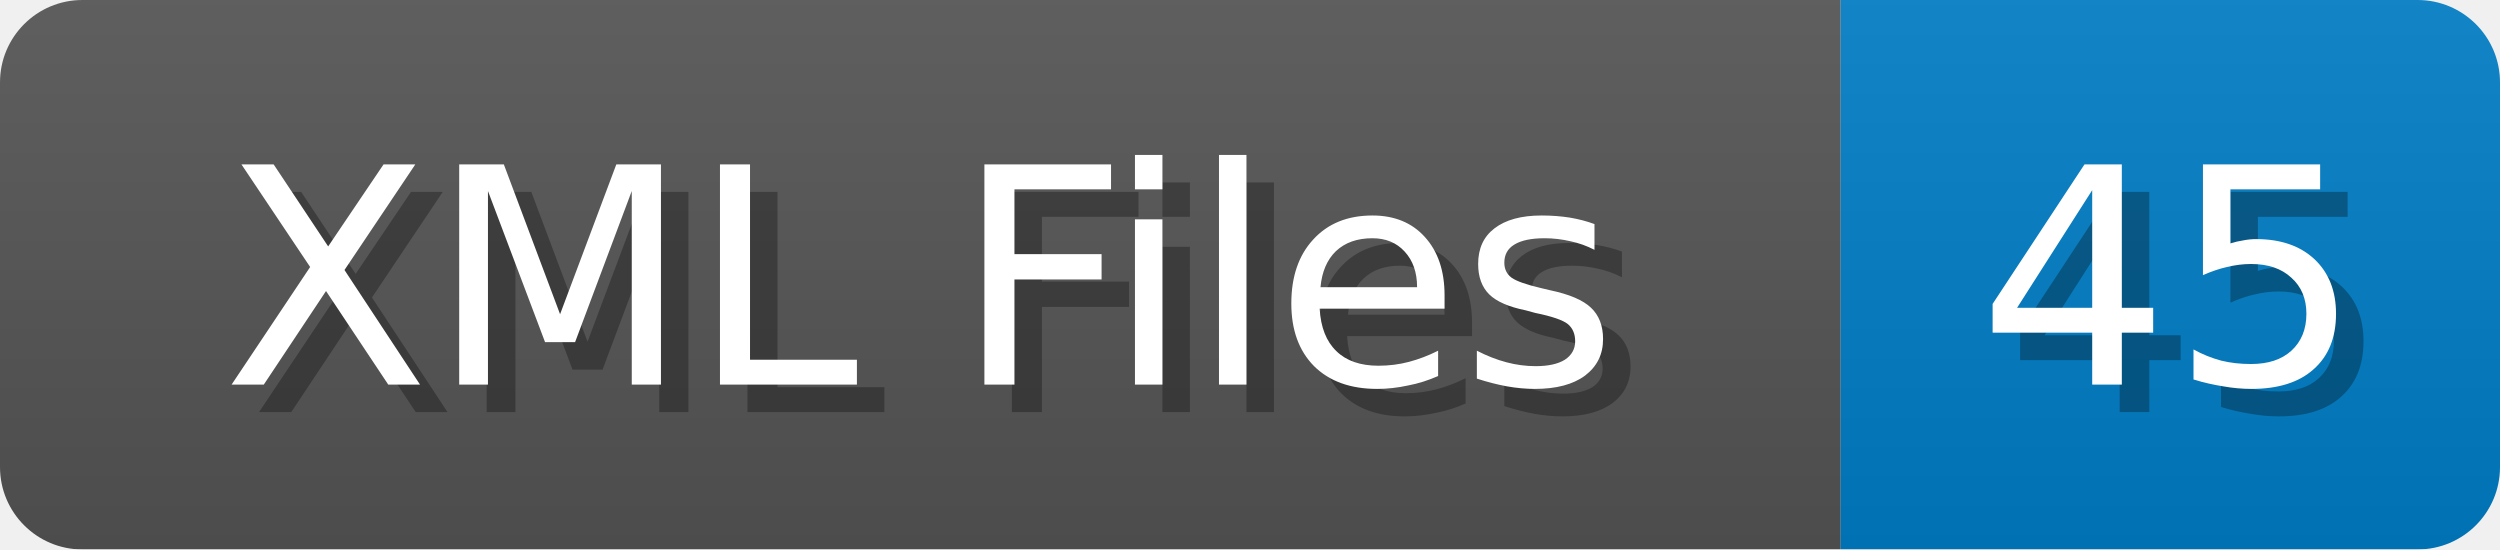
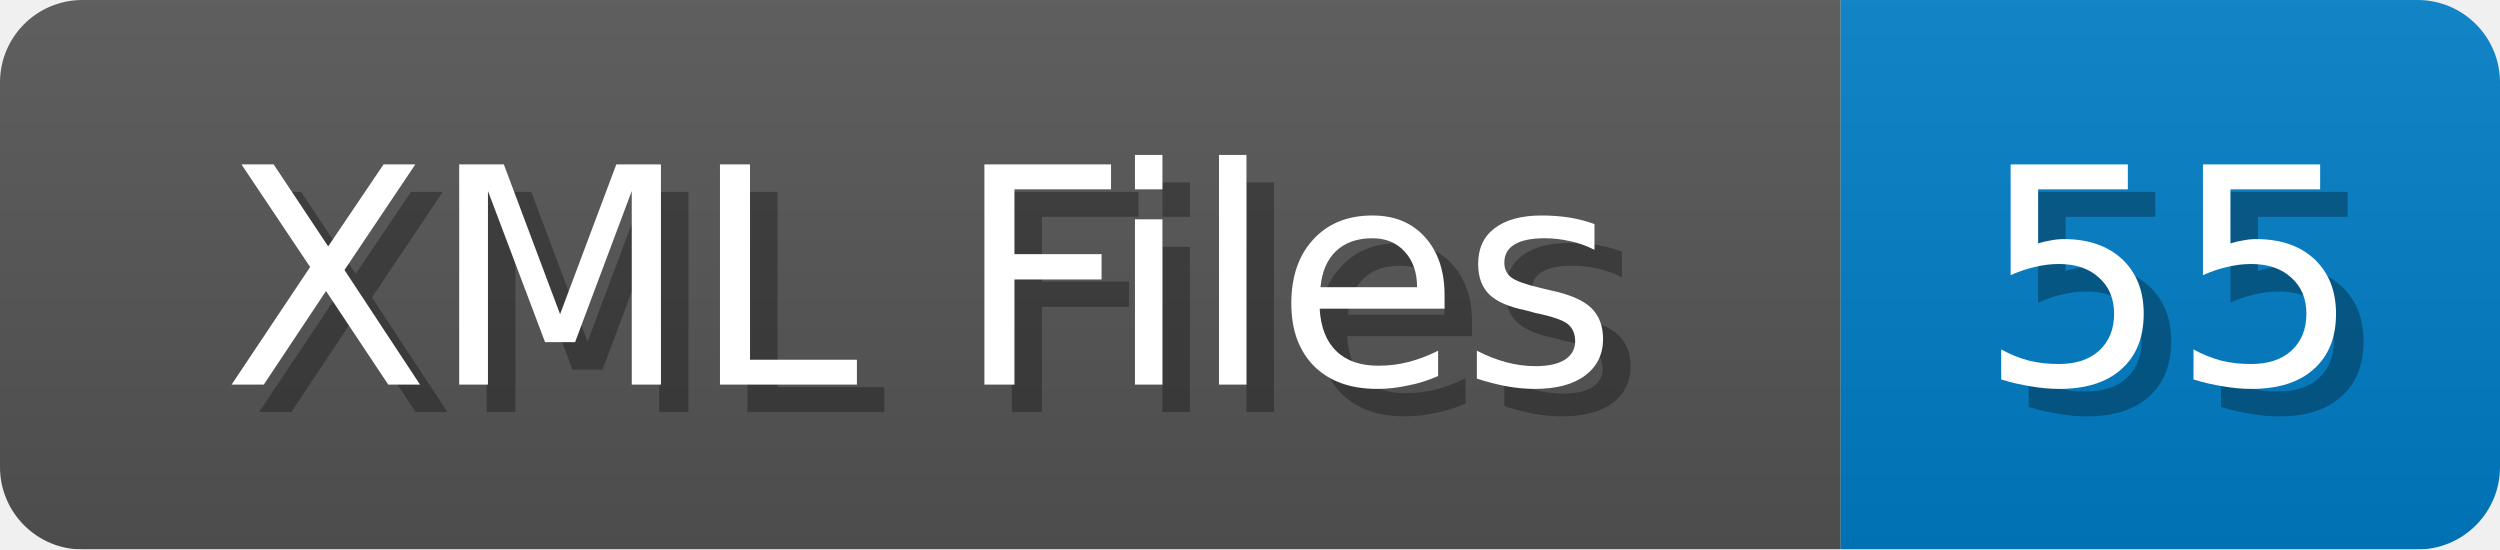
<svg xmlns="http://www.w3.org/2000/svg" width="91" height="20">
  <linearGradient id="b" x2="0" y2="100%">
    <stop offset="0" stop-color="#bbb" stop-opacity=".1" />
    <stop offset="1" stop-opacity=".1" />
  </linearGradient>
  <mask id="anybadge_1">
    <rect width="91" height="20" rx="3" fill="#fff" />
  </mask>
  <g mask="url(#anybadge_1)">
    <path fill="#555" d="M0 0h67v20H0z" />
    <path fill="#007ec6" d="M67 0h24v20H67z" />
    <path fill="url(#b)" d="M0 0h91v20H0z" />
  </g>
  <g fill="#fff" text-anchor="middle" font-family="DejaVu Sans,Verdana,Geneva,sans-serif" font-size="11">
    <text x="34.5" y="15" fill="#010101" fill-opacity=".3">XML Files</text>
    <text x="33.5" y="14">XML Files</text>
  </g>
  <g fill="#fff" text-anchor="middle" font-family="DejaVu Sans,Verdana,Geneva,sans-serif" font-size="11">
-     <text x="80.0" y="15" fill="#010101" fill-opacity=".3">45</text>
-     <text x="79.0" y="14">45</text>
+     <text x="80.0" y="15" fill="#010101" fill-opacity=".3">55</text>
+     <text x="79.0" y="14">55</text>
  </g>
</svg>
